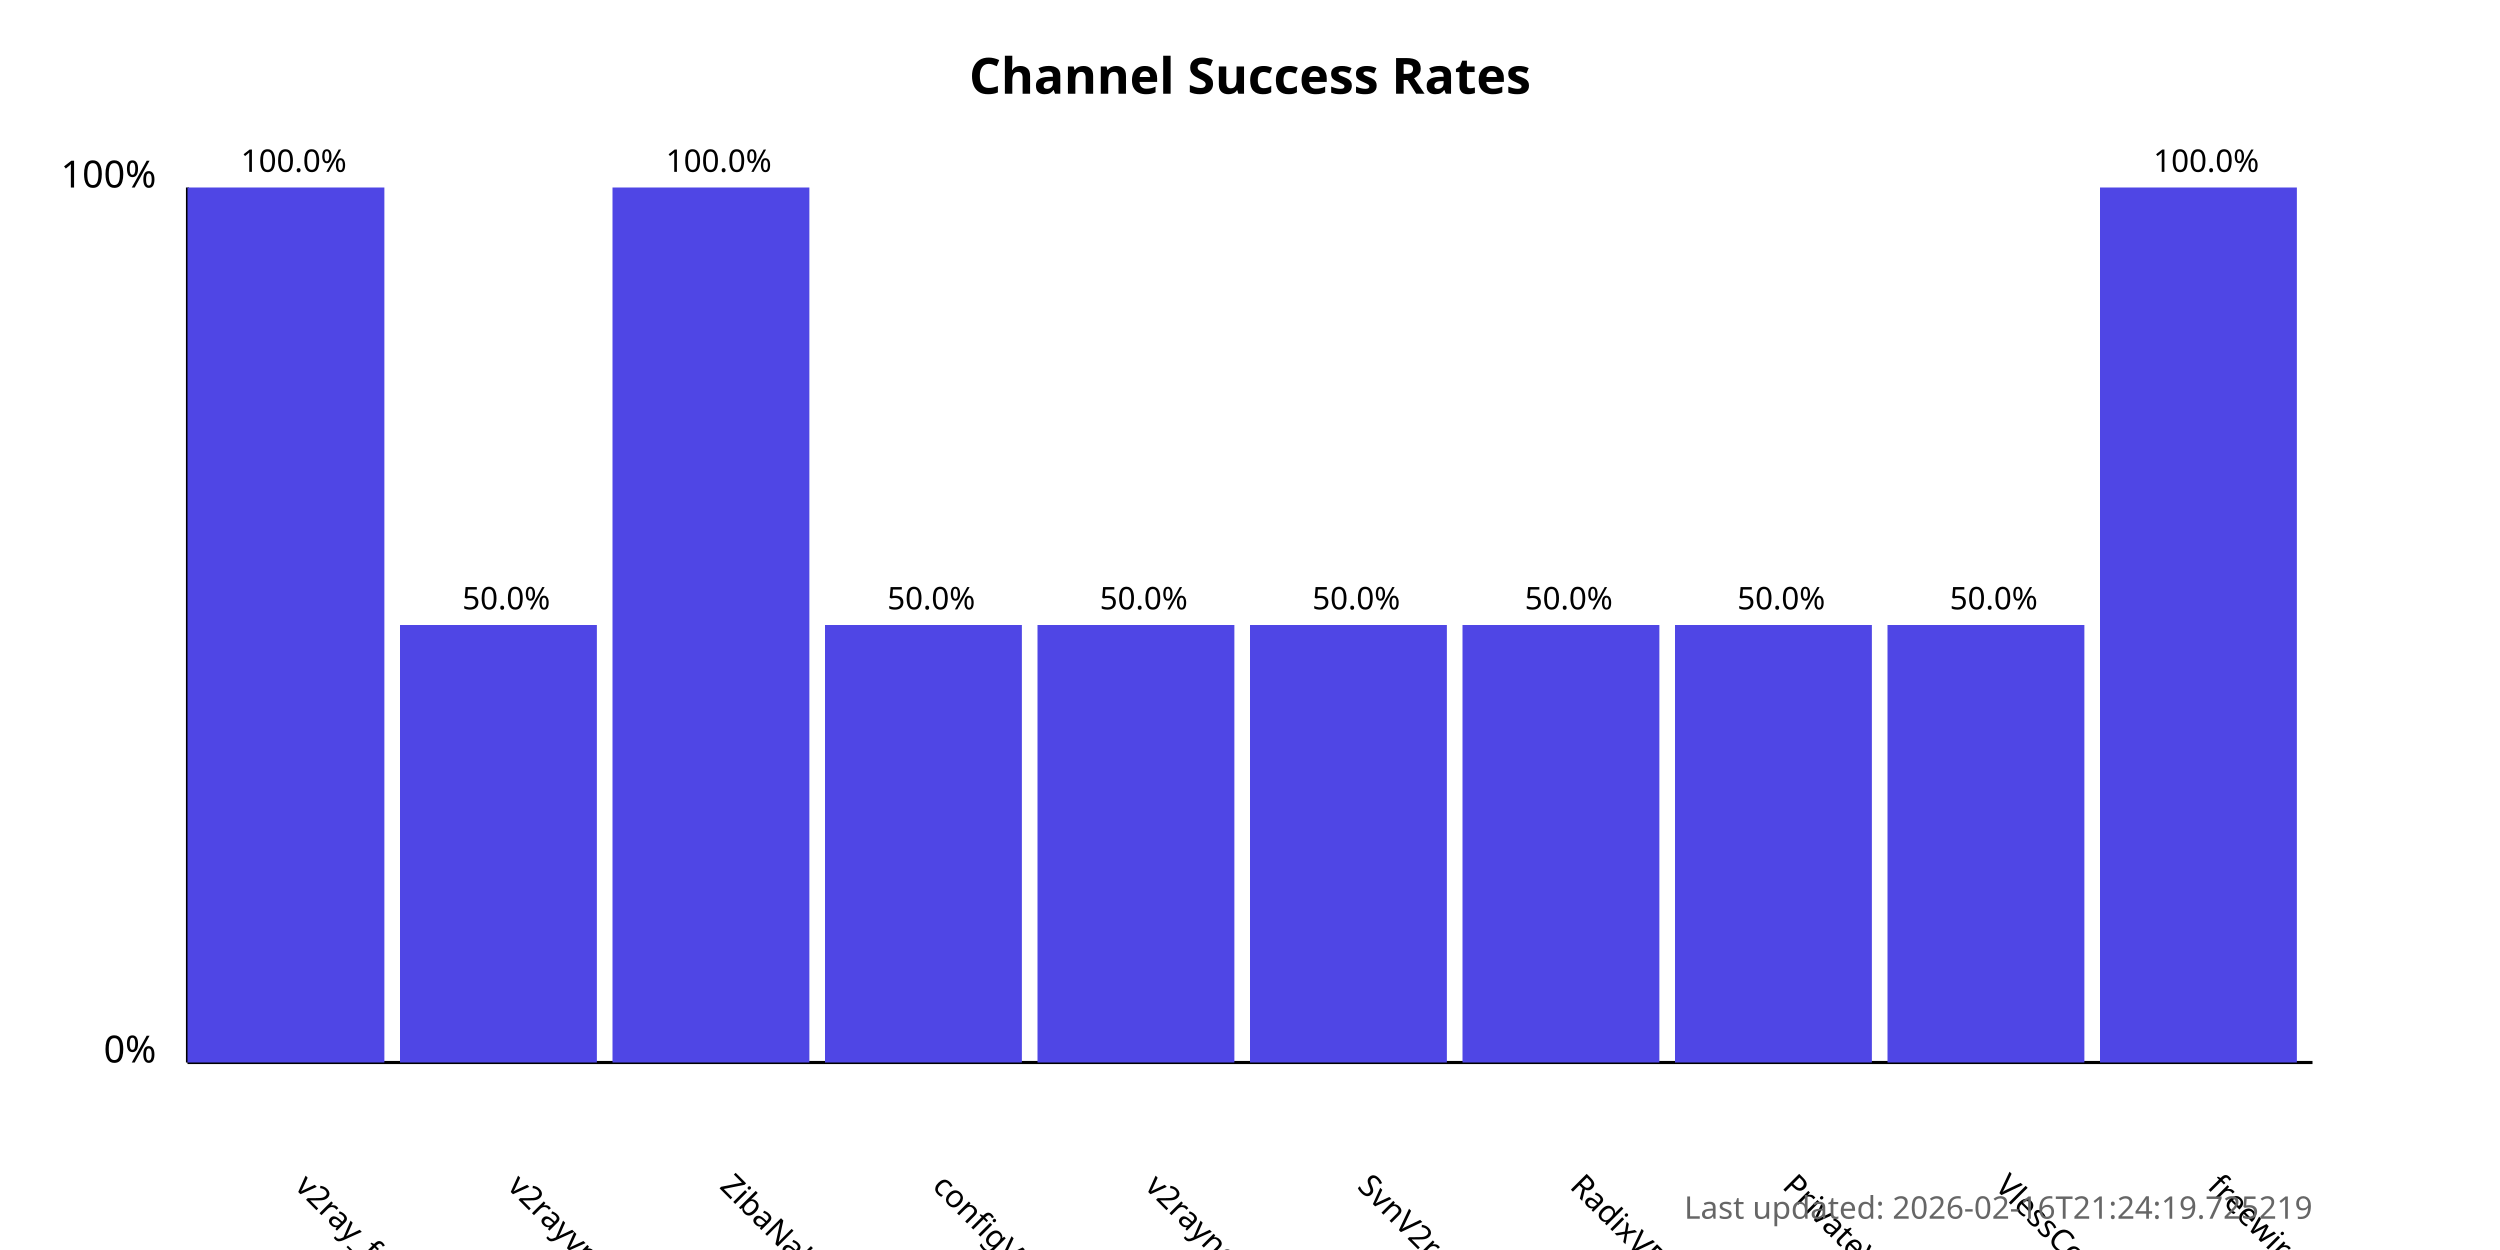
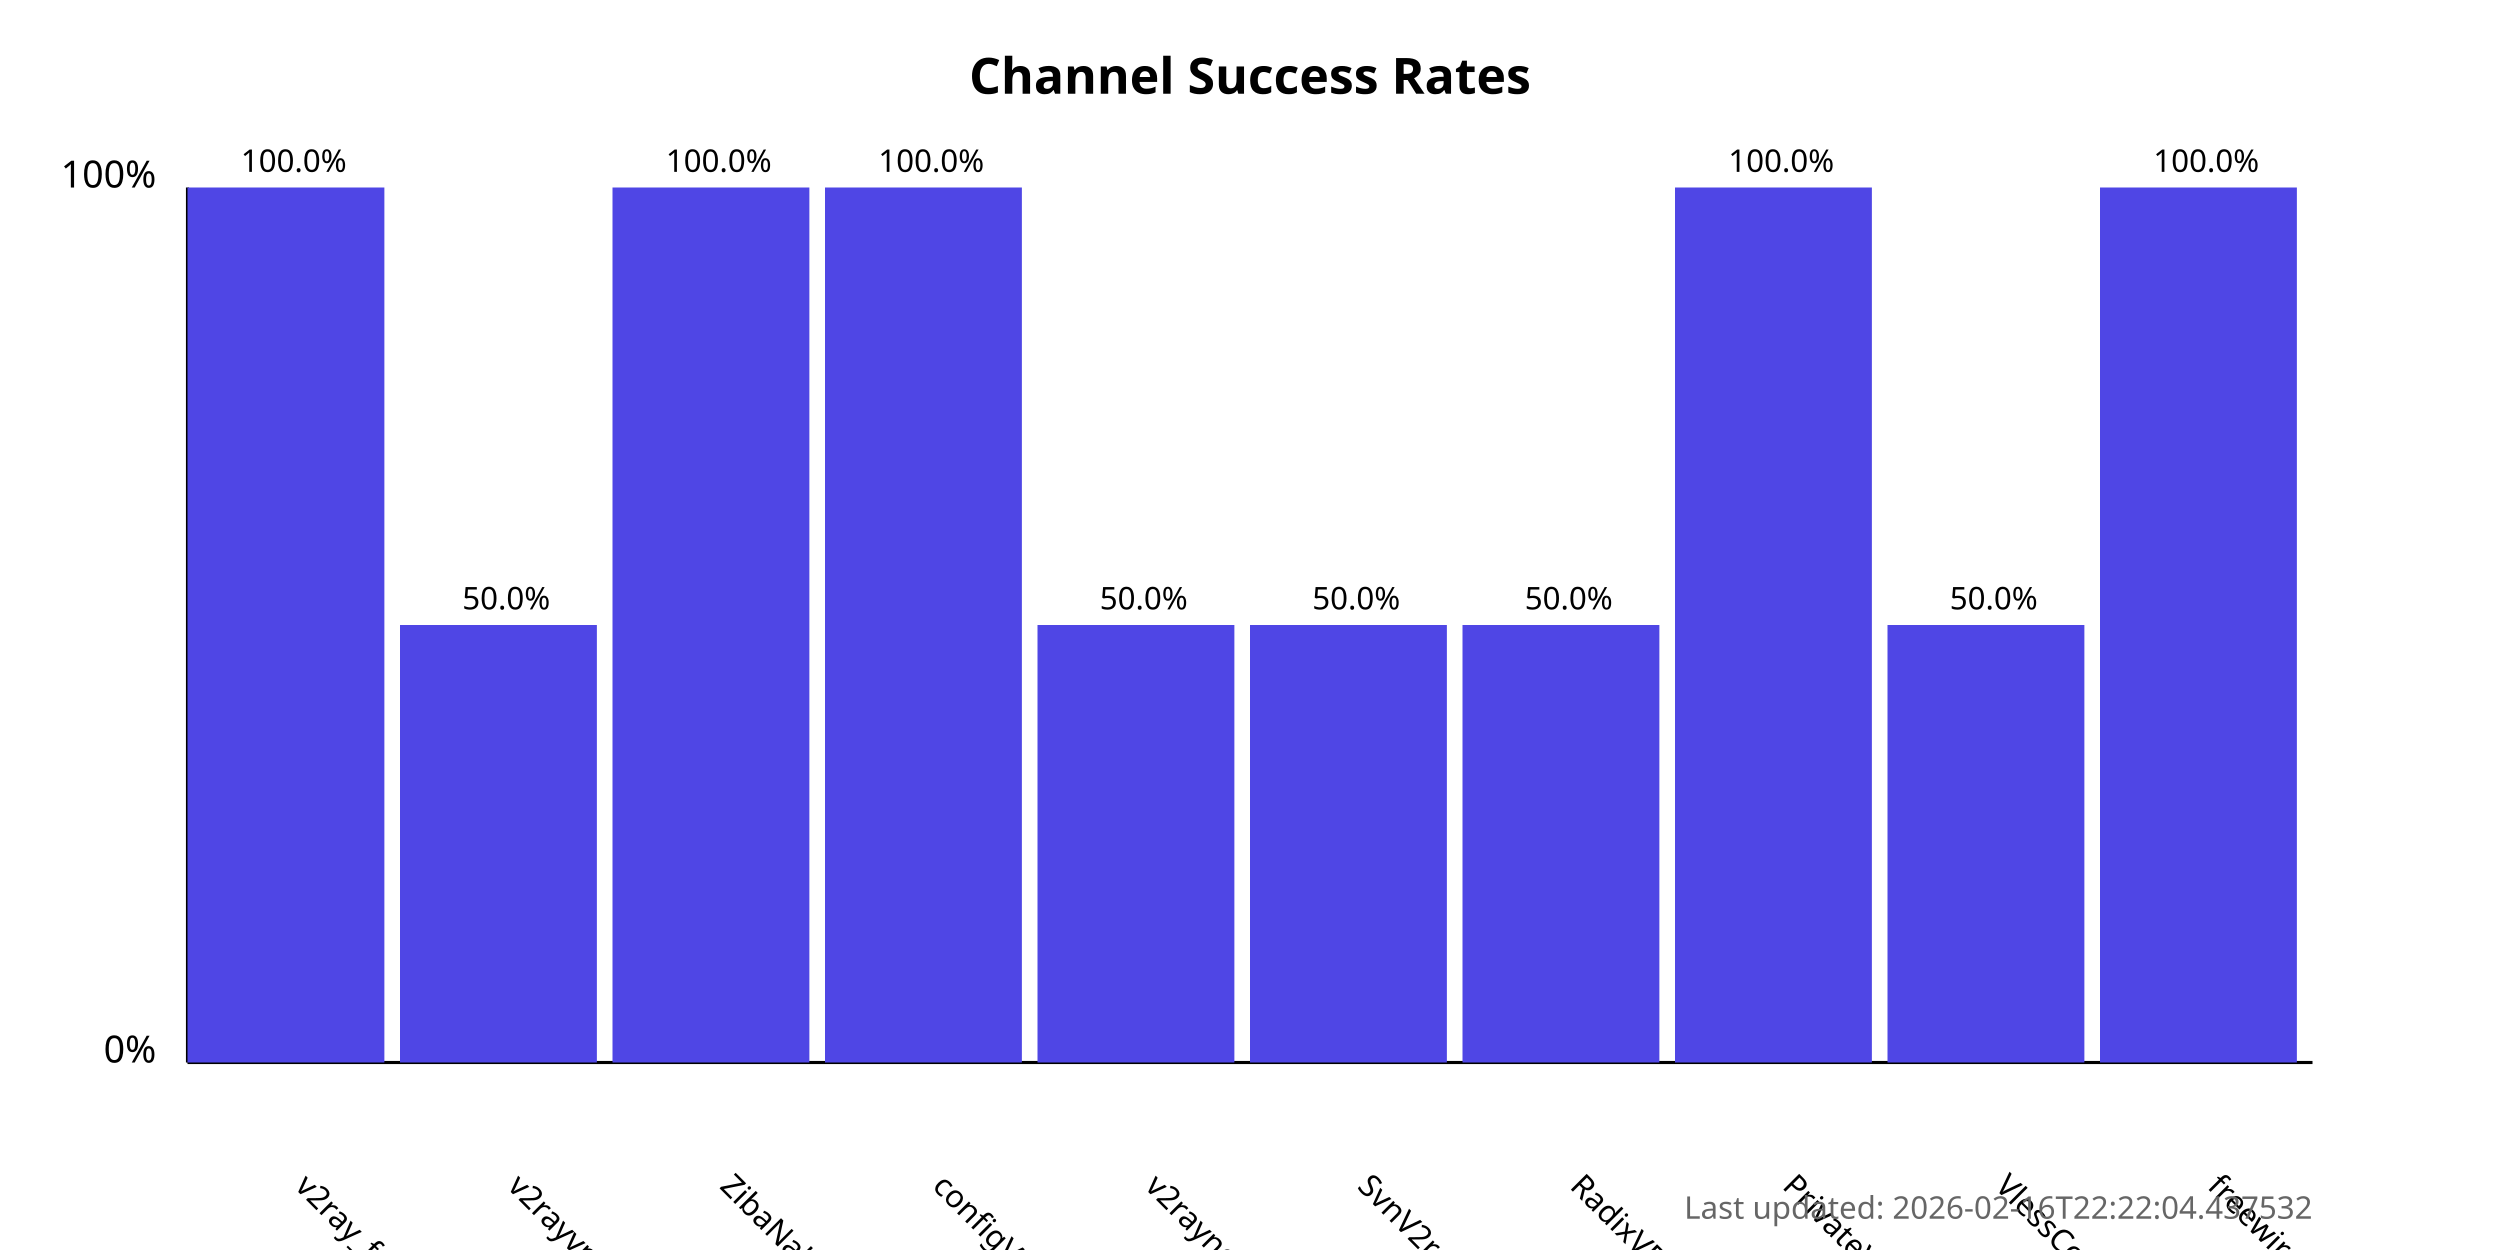
<svg xmlns="http://www.w3.org/2000/svg" width="800" height="400">
  <style>
            .chart-title { font: bold 16px sans-serif; }
            .axis-label { font: 12px sans-serif; }
            .tick-label { font: 10px sans-serif; }
            .bar { fill: #4f46e5; }
            .bar:hover { fill: #6366f1; }
            .timestamp { font: 10px sans-serif; fill: #666; }
        </style>
  <text x="400.0" y="30" text-anchor="middle" class="chart-title">
            Channel Success Rates
        </text>
  <line x1="60" y1="340" x2="60" y2="60" stroke="black" stroke-width="1" />
  <line x1="60" y1="340" x2="740" y2="340" stroke="black" stroke-width="1" />
  <text x="50" y="340" text-anchor="end" class="axis-label">0%</text>
  <text x="50" y="60" text-anchor="end" class="axis-label">100%</text>
  <g>
    <rect x="60" y="60.0" width="63.0" height="280.0" class="bar" />
    <text x="94.0" y="380" transform="rotate(45, 94.0, 380)" text-anchor="start" class="tick-label">
                v2ray_free_conf
            </text>
    <text x="94.0" y="55.0" text-anchor="middle" class="tick-label">
                100.0%
            </text>
  </g>
  <g>
    <rect x="128.0" y="200.0" width="63.0" height="140.0" class="bar" />
    <text x="162.0" y="380" transform="rotate(45, 162.0, 380)" text-anchor="start" class="tick-label">
                v2rayvpno
            </text>
    <text x="162.0" y="195.0" text-anchor="middle" class="tick-label">
                50.0%
            </text>
  </g>
  <g>
    <rect x="196.0" y="60.0" width="63.0" height="280.0" class="bar" />
    <text x="230.0" y="380" transform="rotate(45, 230.0, 380)" text-anchor="start" class="tick-label">
                ZibaNabz
            </text>
    <text x="230.0" y="55.0" text-anchor="middle" class="tick-label">
                100.0%
            </text>
  </g>
  <g>
-     <rect x="264.0" y="200.0" width="63.0" height="140.0" class="bar" />
+     <rect x="264.0" y="60.0" width="63.0" height="280.0" class="bar" />
    <text x="298.0" y="380" transform="rotate(45, 298.0, 380)" text-anchor="start" class="tick-label">
                configV2rayForFree
            </text>
-     <text x="298.0" y="195.0" text-anchor="middle" class="tick-label">
-                 50.0%
+     <text x="298.0" y="55.0" text-anchor="middle" class="tick-label">
+                 100.0%
            </text>
  </g>
  <g>
    <rect x="332.0" y="200.0" width="63.0" height="140.0" class="bar" />
    <text x="366.0" y="380" transform="rotate(45, 366.0, 380)" text-anchor="start" class="tick-label">
                v2rayngvpn
            </text>
    <text x="366.0" y="195.0" text-anchor="middle" class="tick-label">
                50.0%
            </text>
  </g>
  <g>
    <rect x="400.0" y="200.0" width="63.0" height="140.0" class="bar" />
    <text x="434.0" y="380" transform="rotate(45, 434.0, 380)" text-anchor="start" class="tick-label">
                SvnV2ray
            </text>
    <text x="434.0" y="195.0" text-anchor="middle" class="tick-label">
                50.0%
            </text>
  </g>
  <g>
    <rect x="468.0" y="200.0" width="63.0" height="140.0" class="bar" />
    <text x="502.0" y="380" transform="rotate(45, 502.0, 380)" text-anchor="start" class="tick-label">
                RadixVPN
            </text>
    <text x="502.0" y="195.0" text-anchor="middle" class="tick-label">
                50.0%
            </text>
  </g>
  <g>
-     <rect x="536.0" y="200.0" width="63.0" height="140.0" class="bar" />
+     <rect x="536.0" y="60.0" width="63.0" height="280.0" class="bar" />
    <text x="570.0" y="380" transform="rotate(45, 570.0, 380)" text-anchor="start" class="tick-label">
                PrivateVPNs
            </text>
-     <text x="570.0" y="195.0" text-anchor="middle" class="tick-label">
-                 50.0%
+     <text x="570.0" y="55.0" text-anchor="middle" class="tick-label">
+                 100.0%
            </text>
  </g>
  <g>
    <rect x="604.0" y="200.0" width="63.0" height="140.0" class="bar" />
    <text x="638.0" y="380" transform="rotate(45, 638.0, 380)" text-anchor="start" class="tick-label">
                VlessConfig
            </text>
    <text x="638.0" y="195.0" text-anchor="middle" class="tick-label">
                50.0%
            </text>
  </g>
  <g>
    <rect x="672.0" y="60.0" width="63.0" height="280.0" class="bar" />
    <text x="706.0" y="380" transform="rotate(45, 706.0, 380)" text-anchor="start" class="tick-label">
                freewireguard
            </text>
    <text x="706.0" y="55.0" text-anchor="middle" class="tick-label">
                100.0%
            </text>
  </g>
  <text x="740" y="390" text-anchor="end" class="timestamp">
-             Last updated: 2026-02-16T21:24:19.725219
+             Last updated: 2026-02-16T22:22:04.437532
        </text>
</svg>
